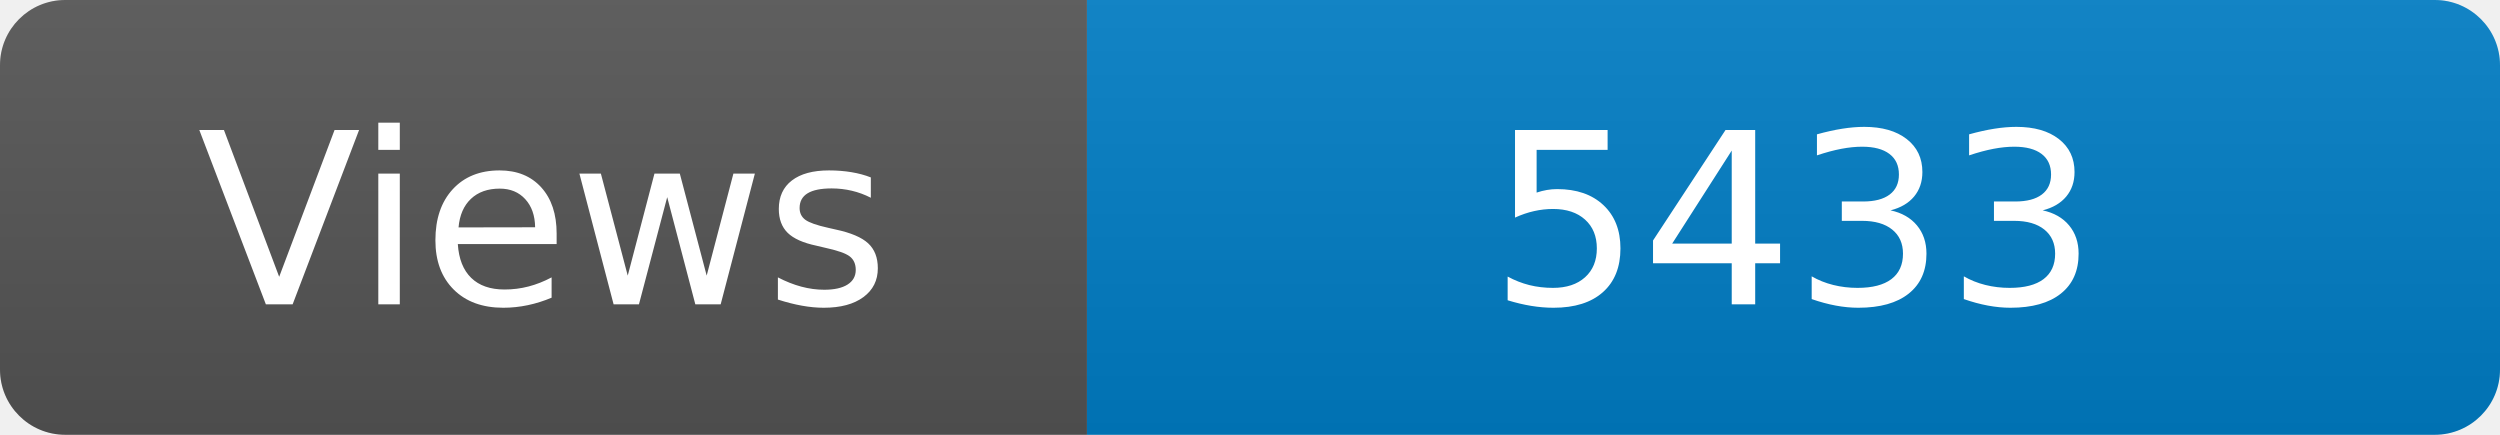
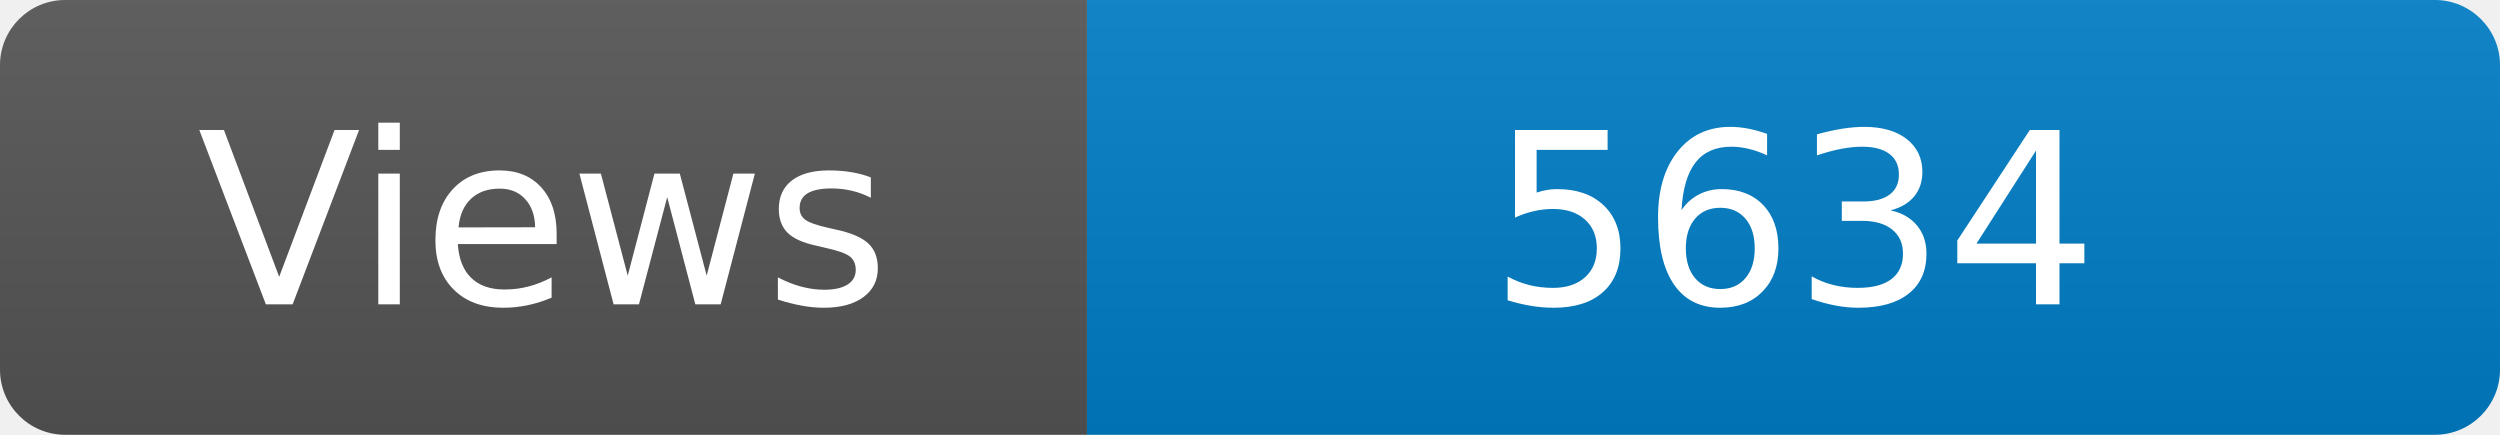
<svg xmlns="http://www.w3.org/2000/svg" width="115" height="20" role="img" aria-label="Maintained?: yes">
  <linearGradient id="s" x2="0" y2="100%">
    <stop offset="0" stop-color="#bbb" stop-opacity=".1" />
    <stop offset="1" stop-opacity=".1" />
  </linearGradient>
  <clipPath id="r">
    <rect width="115" height="20" rx="3" fill="#fff" />
  </clipPath>
  <g clip-path="url(#r)">
    <rect width="50" height="20" fill="#555" />
    <rect x="50" width="160" height="20" fill="#007ec6" />
    <rect width="115" height="20" fill="url(#s)" />
  </g>
  <g fill="#fff" text-anchor="middle" font-family="Verdana,Geneva,DejaVu Sans,sans-serif" font-size="110">
    <text x="250" y="140" transform="scale(.1)" fill="#fff">Views</text>
-     <text x="825" y="140" transform="scale(.1)" fill="#fff">5433</text>
+     <text x="825" y="140" transform="scale(.1)" fill="#fff">5634</text>
  </g>
</svg>
